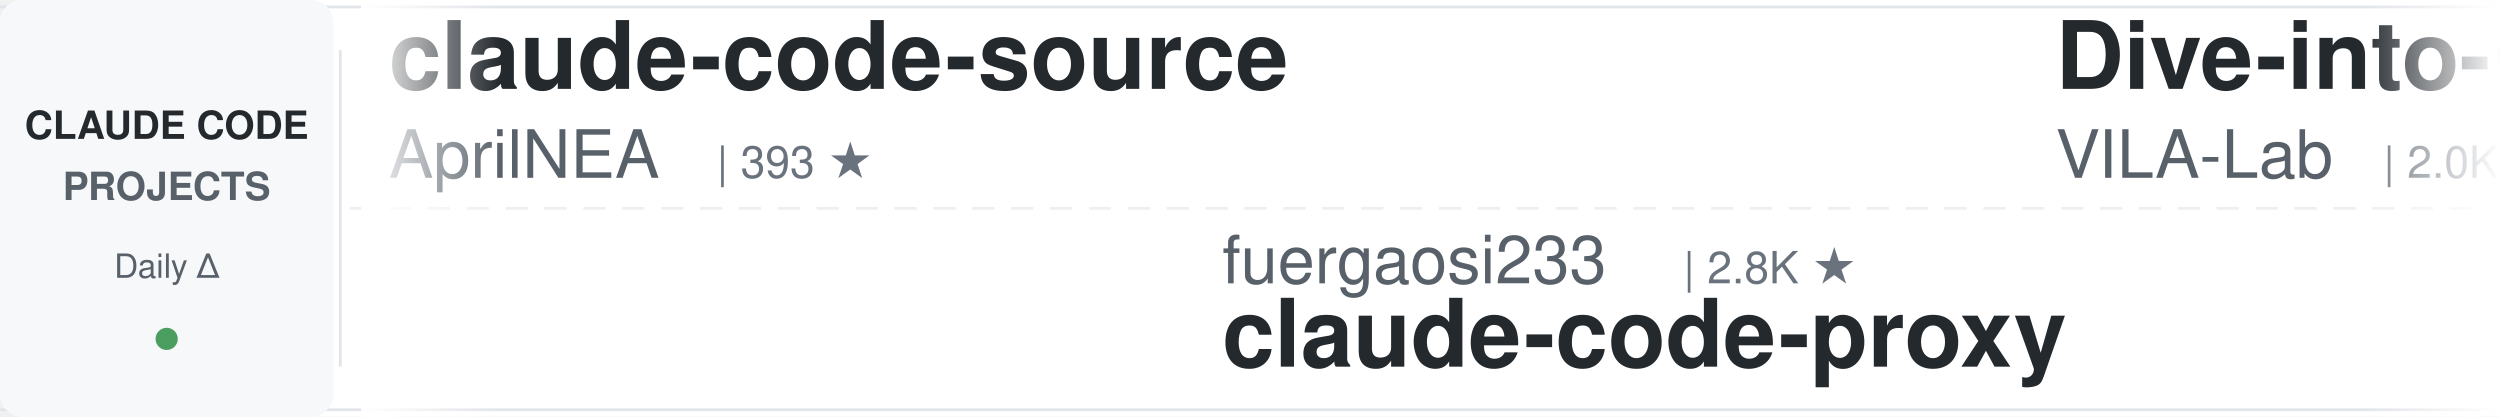
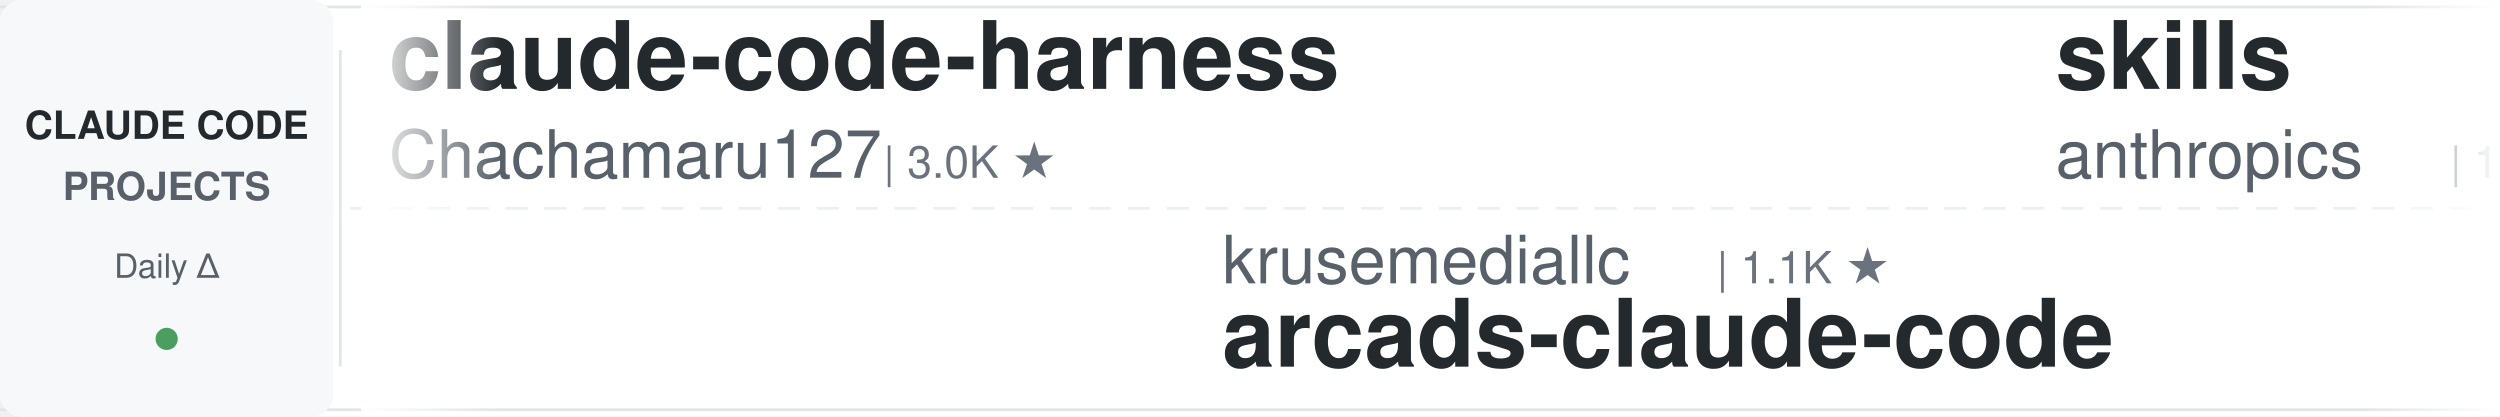
<svg xmlns="http://www.w3.org/2000/svg" width="900" height="150">
  <defs>
    <linearGradient id="leftFade" x1="0%" y1="0%" x2="100%" y2="0%">
      <stop offset="0%" style="stop-color:#ffffff;stop-opacity:1" />
      <stop offset="100%" style="stop-color:#ffffff;stop-opacity:0" />
    </linearGradient>
    <linearGradient id="rightFade" x1="0%" y1="0%" x2="100%" y2="0%">
      <stop offset="0%" style="stop-color:#ffffff;stop-opacity:0" />
      <stop offset="100%" style="stop-color:#ffffff;stop-opacity:1" />
    </linearGradient>
  </defs>
  <rect width="900" height="150" fill="#ffffff" rx="8" />
  <rect x="0" y="2" width="900" height="1" fill="#e1e4e8" />
  <rect x="0" y="147" width="900" height="1" fill="#e1e4e8" />
  <line x1="0" y1="75" x2="900" y2="75" stroke="#e1e4e8" stroke-width="1" stroke-dasharray="8 6" opacity="0.6" />
  <rect x="0" y="0" width="120" height="150" fill="#f6f8fa" rx="8" />
  <text x="60" y="50" font-family="-apple-system, BlinkMacSystemFont, 'Segoe UI', Helvetica, Arial, sans-serif" font-size="14" font-weight="600" fill="#24292e" text-anchor="middle">CLAUDE CODE</text>
  <text x="60" y="72" font-family="-apple-system, BlinkMacSystemFont, 'Segoe UI', Helvetica, Arial, sans-serif" font-size="14" font-weight="600" fill="#586069" text-anchor="middle">PROJECTS</text>
  <text x="60" y="100" font-family="-apple-system, BlinkMacSystemFont, 'Segoe UI', Helvetica, Arial, sans-serif" font-size="12" font-weight="500" fill="#586069" text-anchor="middle">Daily Δ</text>
  <circle cx="60" cy="122" r="4" fill="#22863a" opacity="0.8" />
  <rect x="122" y="18" width="1" height="114" fill="#e1e4e8" />
  <clipPath id="tickerClip">
    <rect x="130" y="0" width="770" height="150" />
  </clipPath>
  <g clip-path="url(#tickerClip)">
    <g id="tickerItems">
      <animateTransform attributeName="transform" attributeType="XML" type="translate" from="0 0" to="-3000 0" dur="54s" repeatCount="indefinite" />
      <g transform="translate(0, 0)">
-         <text x="140" y="32" font-family="-apple-system, BlinkMacSystemFont, 'Segoe UI', Helvetica, Arial, sans-serif" font-size="34" font-weight="600" fill="#24292e">claude-code-source</text>
-         <text x="140" y="64" font-family="-apple-system, BlinkMacSystemFont, 'Segoe UI', Helvetica, Arial, sans-serif" font-size="24" font-weight="400" fill="#586069">AprilNEA</text>
-         <text x="258" y="64" font-family="-apple-system, BlinkMacSystemFont, 'Segoe UI', Helvetica, Arial, sans-serif" font-size="16" font-weight="500" fill="#6a737d">| 393 ★</text>
+         <text x="140" y="32" font-family="-apple-system, BlinkMacSystemFont, 'Segoe UI', Helvetica, Arial, sans-serif" font-size="34" font-weight="600" fill="#24292e">claude-code-harness</text>
+         <text x="140" y="64" font-family="-apple-system, BlinkMacSystemFont, 'Segoe UI', Helvetica, Arial, sans-serif" font-size="24" font-weight="400" fill="#586069">Chachamaru127</text>
+         <text x="318" y="64" font-family="-apple-system, BlinkMacSystemFont, 'Segoe UI', Helvetica, Arial, sans-serif" font-size="16" font-weight="500" fill="#6a737d">| 3.0K ★</text>
      </g>
      <g transform="translate(300, 0)">
-         <text x="140" y="102" font-family="-apple-system, BlinkMacSystemFont, 'Segoe UI', Helvetica, Arial, sans-serif" font-size="24" font-weight="400" fill="#586069">fuergaosi233</text>
-         <text x="306" y="102" font-family="-apple-system, BlinkMacSystemFont, 'Segoe UI', Helvetica, Arial, sans-serif" font-size="16" font-weight="500" fill="#6a737d">| 2.8K ★</text>
-         <text x="140" y="132" font-family="-apple-system, BlinkMacSystemFont, 'Segoe UI', Helvetica, Arial, sans-serif" font-size="34" font-weight="600" fill="#24292e">claude-code-proxy</text>
+         <text x="140" y="102" font-family="-apple-system, BlinkMacSystemFont, 'Segoe UI', Helvetica, Arial, sans-serif" font-size="24" font-weight="400" fill="#586069">krusemediallc</text>
+         <text x="318" y="102" font-family="-apple-system, BlinkMacSystemFont, 'Segoe UI', Helvetica, Arial, sans-serif" font-size="16" font-weight="500" fill="#6a737d">| 1.1K ★</text>
+         <text x="140" y="132" font-family="-apple-system, BlinkMacSystemFont, 'Segoe UI', Helvetica, Arial, sans-serif" font-size="34" font-weight="600" fill="#24292e">arcads-claude-code</text>
      </g>
      <g transform="translate(600, 0)">
-         <text x="140" y="32" font-family="-apple-system, BlinkMacSystemFont, 'Segoe UI', Helvetica, Arial, sans-serif" font-size="34" font-weight="600" fill="#24292e">Dive-into-Claude-Code</text>
-         <text x="140" y="64" font-family="-apple-system, BlinkMacSystemFont, 'Segoe UI', Helvetica, Arial, sans-serif" font-size="24" font-weight="400" fill="#586069">VILA-Lab</text>
-         <text x="258" y="64" font-family="-apple-system, BlinkMacSystemFont, 'Segoe UI', Helvetica, Arial, sans-serif" font-size="16" font-weight="500" fill="#6a737d">| 2.0K ★</text>
+         <text x="140" y="32" font-family="-apple-system, BlinkMacSystemFont, 'Segoe UI', Helvetica, Arial, sans-serif" font-size="34" font-weight="600" fill="#24292e">skills</text>
+         <text x="140" y="64" font-family="-apple-system, BlinkMacSystemFont, 'Segoe UI', Helvetica, Arial, sans-serif" font-size="24" font-weight="400" fill="#586069">anthropics</text>
+         <text x="282" y="64" font-family="-apple-system, BlinkMacSystemFont, 'Segoe UI', Helvetica, Arial, sans-serif" font-size="16" font-weight="500" fill="#6a737d">| 166.8K ★</text>
      </g>
      <g transform="translate(900, 0)">
-         <text x="140" y="102" font-family="-apple-system, BlinkMacSystemFont, 'Segoe UI', Helvetica, Arial, sans-serif" font-size="24" font-weight="400" fill="#586069">alejandrobalderas</text>
-         <text x="366" y="102" font-family="-apple-system, BlinkMacSystemFont, 'Segoe UI', Helvetica, Arial, sans-serif" font-size="16" font-weight="500" fill="#6a737d">| 2.7K ★</text>
-         <text x="140" y="132" font-family="-apple-system, BlinkMacSystemFont, 'Segoe UI', Helvetica, Arial, sans-serif" font-size="34" font-weight="600" fill="#24292e">claude-code-from-source</text>
+         <text x="140" y="102" font-family="-apple-system, BlinkMacSystemFont, 'Segoe UI', Helvetica, Arial, sans-serif" font-size="24" font-weight="400" fill="#586069">Yuyz0112</text>
+         <text x="258" y="102" font-family="-apple-system, BlinkMacSystemFont, 'Segoe UI', Helvetica, Arial, sans-serif" font-size="16" font-weight="500" fill="#6a737d">| 2.4K ★</text>
+         <text x="140" y="132" font-family="-apple-system, BlinkMacSystemFont, 'Segoe UI', Helvetica, Arial, sans-serif" font-size="34" font-weight="600" fill="#24292e">claude-code-reverse</text>
      </g>
      <g transform="translate(1200, 0)">
-         <text x="140" y="32" font-family="-apple-system, BlinkMacSystemFont, 'Segoe UI', Helvetica, Arial, sans-serif" font-size="34" font-weight="600" fill="#24292e">claude-code-cli</text>
-         <text x="140" y="64" font-family="-apple-system, BlinkMacSystemFont, 'Segoe UI', Helvetica, Arial, sans-serif" font-size="24" font-weight="400" fill="#586069">huangserva</text>
-         <text x="282" y="64" font-family="-apple-system, BlinkMacSystemFont, 'Segoe UI', Helvetica, Arial, sans-serif" font-size="16" font-weight="500" fill="#6a737d">| 622 ★</text>
+         <text x="140" y="32" font-family="-apple-system, BlinkMacSystemFont, 'Segoe UI', Helvetica, Arial, sans-serif" font-size="34" font-weight="600" fill="#24292e">claude-code-spec-workflo...</text>
+         <text x="140" y="64" font-family="-apple-system, BlinkMacSystemFont, 'Segoe UI', Helvetica, Arial, sans-serif" font-size="24" font-weight="400" fill="#586069">Pimzino</text>
+         <text x="246" y="64" font-family="-apple-system, BlinkMacSystemFont, 'Segoe UI', Helvetica, Arial, sans-serif" font-size="16" font-weight="500" fill="#6a737d">| 3.8K ★</text>
      </g>
      <g transform="translate(1500, 0)">
-         <text x="140" y="102" font-family="-apple-system, BlinkMacSystemFont, 'Segoe UI', Helvetica, Arial, sans-serif" font-size="24" font-weight="400" fill="#586069">FlorianBruniaux</text>
-         <text x="342" y="102" font-family="-apple-system, BlinkMacSystemFont, 'Segoe UI', Helvetica, Arial, sans-serif" font-size="16" font-weight="500" fill="#6a737d">| 5.7K ★</text>
-         <text x="140" y="132" font-family="-apple-system, BlinkMacSystemFont, 'Segoe UI', Helvetica, Arial, sans-serif" font-size="34" font-weight="600" fill="#24292e">claude-code-ultimate-gui...</text>
+         <text x="140" y="102" font-family="-apple-system, BlinkMacSystemFont, 'Segoe UI', Helvetica, Arial, sans-serif" font-size="24" font-weight="400" fill="#586069">hangsman</text>
+         <text x="258" y="102" font-family="-apple-system, BlinkMacSystemFont, 'Segoe UI', Helvetica, Arial, sans-serif" font-size="16" font-weight="500" fill="#6a737d">| 790 ★</text>
+         <text x="140" y="132" font-family="-apple-system, BlinkMacSystemFont, 'Segoe UI', Helvetica, Arial, sans-serif" font-size="34" font-weight="600" fill="#24292e">claude-code-source</text>
      </g>
      <g transform="translate(1800, 0)">
-         <text x="140" y="32" font-family="-apple-system, BlinkMacSystemFont, 'Segoe UI', Helvetica, Arial, sans-serif" font-size="34" font-weight="600" fill="#24292e">claude-code-source-build</text>
-         <text x="140" y="64" font-family="-apple-system, BlinkMacSystemFont, 'Segoe UI', Helvetica, Arial, sans-serif" font-size="24" font-weight="400" fill="#586069">andrew-kramer-inno</text>
-         <text x="378" y="64" font-family="-apple-system, BlinkMacSystemFont, 'Segoe UI', Helvetica, Arial, sans-serif" font-size="16" font-weight="500" fill="#6a737d">| 593 ★</text>
+         <text x="140" y="32" font-family="-apple-system, BlinkMacSystemFont, 'Segoe UI', Helvetica, Arial, sans-serif" font-size="34" font-weight="600" fill="#24292e">claude-code-tips</text>
+         <text x="140" y="64" font-family="-apple-system, BlinkMacSystemFont, 'Segoe UI', Helvetica, Arial, sans-serif" font-size="24" font-weight="400" fill="#586069">ykdojo</text>
+         <text x="234" y="64" font-family="-apple-system, BlinkMacSystemFont, 'Segoe UI', Helvetica, Arial, sans-serif" font-size="16" font-weight="500" fill="#6a737d">| 9.6K ★</text>
      </g>
      <g transform="translate(2100, 0)">
-         <text x="140" y="102" font-family="-apple-system, BlinkMacSystemFont, 'Segoe UI', Helvetica, Arial, sans-serif" font-size="24" font-weight="400" fill="#586069">feiskyer</text>
-         <text x="258" y="102" font-family="-apple-system, BlinkMacSystemFont, 'Segoe UI', Helvetica, Arial, sans-serif" font-size="16" font-weight="500" fill="#6a737d">| 1.6K ★</text>
-         <text x="140" y="132" font-family="-apple-system, BlinkMacSystemFont, 'Segoe UI', Helvetica, Arial, sans-serif" font-size="34" font-weight="600" fill="#24292e">claude-code-settings</text>
+         <text x="140" y="102" font-family="-apple-system, BlinkMacSystemFont, 'Segoe UI', Helvetica, Arial, sans-serif" font-size="24" font-weight="400" fill="#586069">xu-xiang</text>
+         <text x="258" y="102" font-family="-apple-system, BlinkMacSystemFont, 'Segoe UI', Helvetica, Arial, sans-serif" font-size="16" font-weight="500" fill="#6a737d">| 1.8K ★</text>
+         <text x="140" y="132" font-family="-apple-system, BlinkMacSystemFont, 'Segoe UI', Helvetica, Arial, sans-serif" font-size="34" font-weight="600" fill="#24292e">everything-claude-code-z...</text>
      </g>
      <g transform="translate(2400, 0)">
-         <text x="140" y="32" font-family="-apple-system, BlinkMacSystemFont, 'Segoe UI', Helvetica, Arial, sans-serif" font-size="34" font-weight="600" fill="#24292e">claude-code-video-toolki...</text>
-         <text x="140" y="64" font-family="-apple-system, BlinkMacSystemFont, 'Segoe UI', Helvetica, Arial, sans-serif" font-size="24" font-weight="400" fill="#586069">digitalsamba</text>
-         <text x="306" y="64" font-family="-apple-system, BlinkMacSystemFont, 'Segoe UI', Helvetica, Arial, sans-serif" font-size="16" font-weight="500" fill="#6a737d">| 1.9K ★</text>
+         <text x="140" y="32" font-family="-apple-system, BlinkMacSystemFont, 'Segoe UI', Helvetica, Arial, sans-serif" font-size="34" font-weight="600" fill="#24292e">andrej-karpathy-skills</text>
+         <text x="140" y="64" font-family="-apple-system, BlinkMacSystemFont, 'Segoe UI', Helvetica, Arial, sans-serif" font-size="24" font-weight="400" fill="#586069">multica-ai</text>
+         <text x="282" y="64" font-family="-apple-system, BlinkMacSystemFont, 'Segoe UI', Helvetica, Arial, sans-serif" font-size="16" font-weight="500" fill="#6a737d">| 200.4K ★</text>
      </g>
      <g transform="translate(2700, 0)">
-         <text x="140" y="102" font-family="-apple-system, BlinkMacSystemFont, 'Segoe UI', Helvetica, Arial, sans-serif" font-size="24" font-weight="400" fill="#586069">repowise-dev</text>
-         <text x="306" y="102" font-family="-apple-system, BlinkMacSystemFont, 'Segoe UI', Helvetica, Arial, sans-serif" font-size="16" font-weight="500" fill="#6a737d">| 1.2K ★</text>
-         <text x="140" y="132" font-family="-apple-system, BlinkMacSystemFont, 'Segoe UI', Helvetica, Arial, sans-serif" font-size="34" font-weight="600" fill="#24292e">claude-code-prompts</text>
+         <text x="140" y="102" font-family="-apple-system, BlinkMacSystemFont, 'Segoe UI', Helvetica, Arial, sans-serif" font-size="24" font-weight="400" fill="#586069">ponponon</text>
+         <text x="258" y="102" font-family="-apple-system, BlinkMacSystemFont, 'Segoe UI', Helvetica, Arial, sans-serif" font-size="16" font-weight="500" fill="#6a737d">| 2.3K ★</text>
+         <text x="140" y="132" font-family="-apple-system, BlinkMacSystemFont, 'Segoe UI', Helvetica, Arial, sans-serif" font-size="34" font-weight="600" fill="#24292e">claude_code_src</text>
      </g>
      <g transform="translate(3000, 0)">
-         <text x="140" y="32" font-family="-apple-system, BlinkMacSystemFont, 'Segoe UI', Helvetica, Arial, sans-serif" font-size="34" font-weight="600" fill="#24292e">claude-code-source</text>
-         <text x="140" y="64" font-family="-apple-system, BlinkMacSystemFont, 'Segoe UI', Helvetica, Arial, sans-serif" font-size="24" font-weight="400" fill="#586069">AprilNEA</text>
-         <text x="258" y="64" font-family="-apple-system, BlinkMacSystemFont, 'Segoe UI', Helvetica, Arial, sans-serif" font-size="16" font-weight="500" fill="#6a737d">| 393 ★</text>
+         <text x="140" y="32" font-family="-apple-system, BlinkMacSystemFont, 'Segoe UI', Helvetica, Arial, sans-serif" font-size="34" font-weight="600" fill="#24292e">claude-code-harness</text>
+         <text x="140" y="64" font-family="-apple-system, BlinkMacSystemFont, 'Segoe UI', Helvetica, Arial, sans-serif" font-size="24" font-weight="400" fill="#586069">Chachamaru127</text>
+         <text x="318" y="64" font-family="-apple-system, BlinkMacSystemFont, 'Segoe UI', Helvetica, Arial, sans-serif" font-size="16" font-weight="500" fill="#6a737d">| 3.0K ★</text>
      </g>
      <g transform="translate(3300, 0)">
-         <text x="140" y="102" font-family="-apple-system, BlinkMacSystemFont, 'Segoe UI', Helvetica, Arial, sans-serif" font-size="24" font-weight="400" fill="#586069">fuergaosi233</text>
-         <text x="306" y="102" font-family="-apple-system, BlinkMacSystemFont, 'Segoe UI', Helvetica, Arial, sans-serif" font-size="16" font-weight="500" fill="#6a737d">| 2.8K ★</text>
-         <text x="140" y="132" font-family="-apple-system, BlinkMacSystemFont, 'Segoe UI', Helvetica, Arial, sans-serif" font-size="34" font-weight="600" fill="#24292e">claude-code-proxy</text>
+         <text x="140" y="102" font-family="-apple-system, BlinkMacSystemFont, 'Segoe UI', Helvetica, Arial, sans-serif" font-size="24" font-weight="400" fill="#586069">krusemediallc</text>
+         <text x="318" y="102" font-family="-apple-system, BlinkMacSystemFont, 'Segoe UI', Helvetica, Arial, sans-serif" font-size="16" font-weight="500" fill="#6a737d">| 1.1K ★</text>
+         <text x="140" y="132" font-family="-apple-system, BlinkMacSystemFont, 'Segoe UI', Helvetica, Arial, sans-serif" font-size="34" font-weight="600" fill="#24292e">arcads-claude-code</text>
      </g>
      <g transform="translate(3600, 0)">
-         <text x="140" y="32" font-family="-apple-system, BlinkMacSystemFont, 'Segoe UI', Helvetica, Arial, sans-serif" font-size="34" font-weight="600" fill="#24292e">Dive-into-Claude-Code</text>
-         <text x="140" y="64" font-family="-apple-system, BlinkMacSystemFont, 'Segoe UI', Helvetica, Arial, sans-serif" font-size="24" font-weight="400" fill="#586069">VILA-Lab</text>
-         <text x="258" y="64" font-family="-apple-system, BlinkMacSystemFont, 'Segoe UI', Helvetica, Arial, sans-serif" font-size="16" font-weight="500" fill="#6a737d">| 2.0K ★</text>
+         <text x="140" y="32" font-family="-apple-system, BlinkMacSystemFont, 'Segoe UI', Helvetica, Arial, sans-serif" font-size="34" font-weight="600" fill="#24292e">skills</text>
+         <text x="140" y="64" font-family="-apple-system, BlinkMacSystemFont, 'Segoe UI', Helvetica, Arial, sans-serif" font-size="24" font-weight="400" fill="#586069">anthropics</text>
+         <text x="282" y="64" font-family="-apple-system, BlinkMacSystemFont, 'Segoe UI', Helvetica, Arial, sans-serif" font-size="16" font-weight="500" fill="#6a737d">| 166.8K ★</text>
      </g>
      <g transform="translate(3900, 0)">
-         <text x="140" y="102" font-family="-apple-system, BlinkMacSystemFont, 'Segoe UI', Helvetica, Arial, sans-serif" font-size="24" font-weight="400" fill="#586069">alejandrobalderas</text>
-         <text x="366" y="102" font-family="-apple-system, BlinkMacSystemFont, 'Segoe UI', Helvetica, Arial, sans-serif" font-size="16" font-weight="500" fill="#6a737d">| 2.7K ★</text>
-         <text x="140" y="132" font-family="-apple-system, BlinkMacSystemFont, 'Segoe UI', Helvetica, Arial, sans-serif" font-size="34" font-weight="600" fill="#24292e">claude-code-from-source</text>
+         <text x="140" y="102" font-family="-apple-system, BlinkMacSystemFont, 'Segoe UI', Helvetica, Arial, sans-serif" font-size="24" font-weight="400" fill="#586069">Yuyz0112</text>
+         <text x="258" y="102" font-family="-apple-system, BlinkMacSystemFont, 'Segoe UI', Helvetica, Arial, sans-serif" font-size="16" font-weight="500" fill="#6a737d">| 2.4K ★</text>
+         <text x="140" y="132" font-family="-apple-system, BlinkMacSystemFont, 'Segoe UI', Helvetica, Arial, sans-serif" font-size="34" font-weight="600" fill="#24292e">claude-code-reverse</text>
      </g>
    </g>
  </g>
  <rect x="130" y="0" width="50" height="150" fill="url(#leftFade)" />
  <rect x="850" y="0" width="50" height="150" fill="url(#rightFade)" />
</svg>
